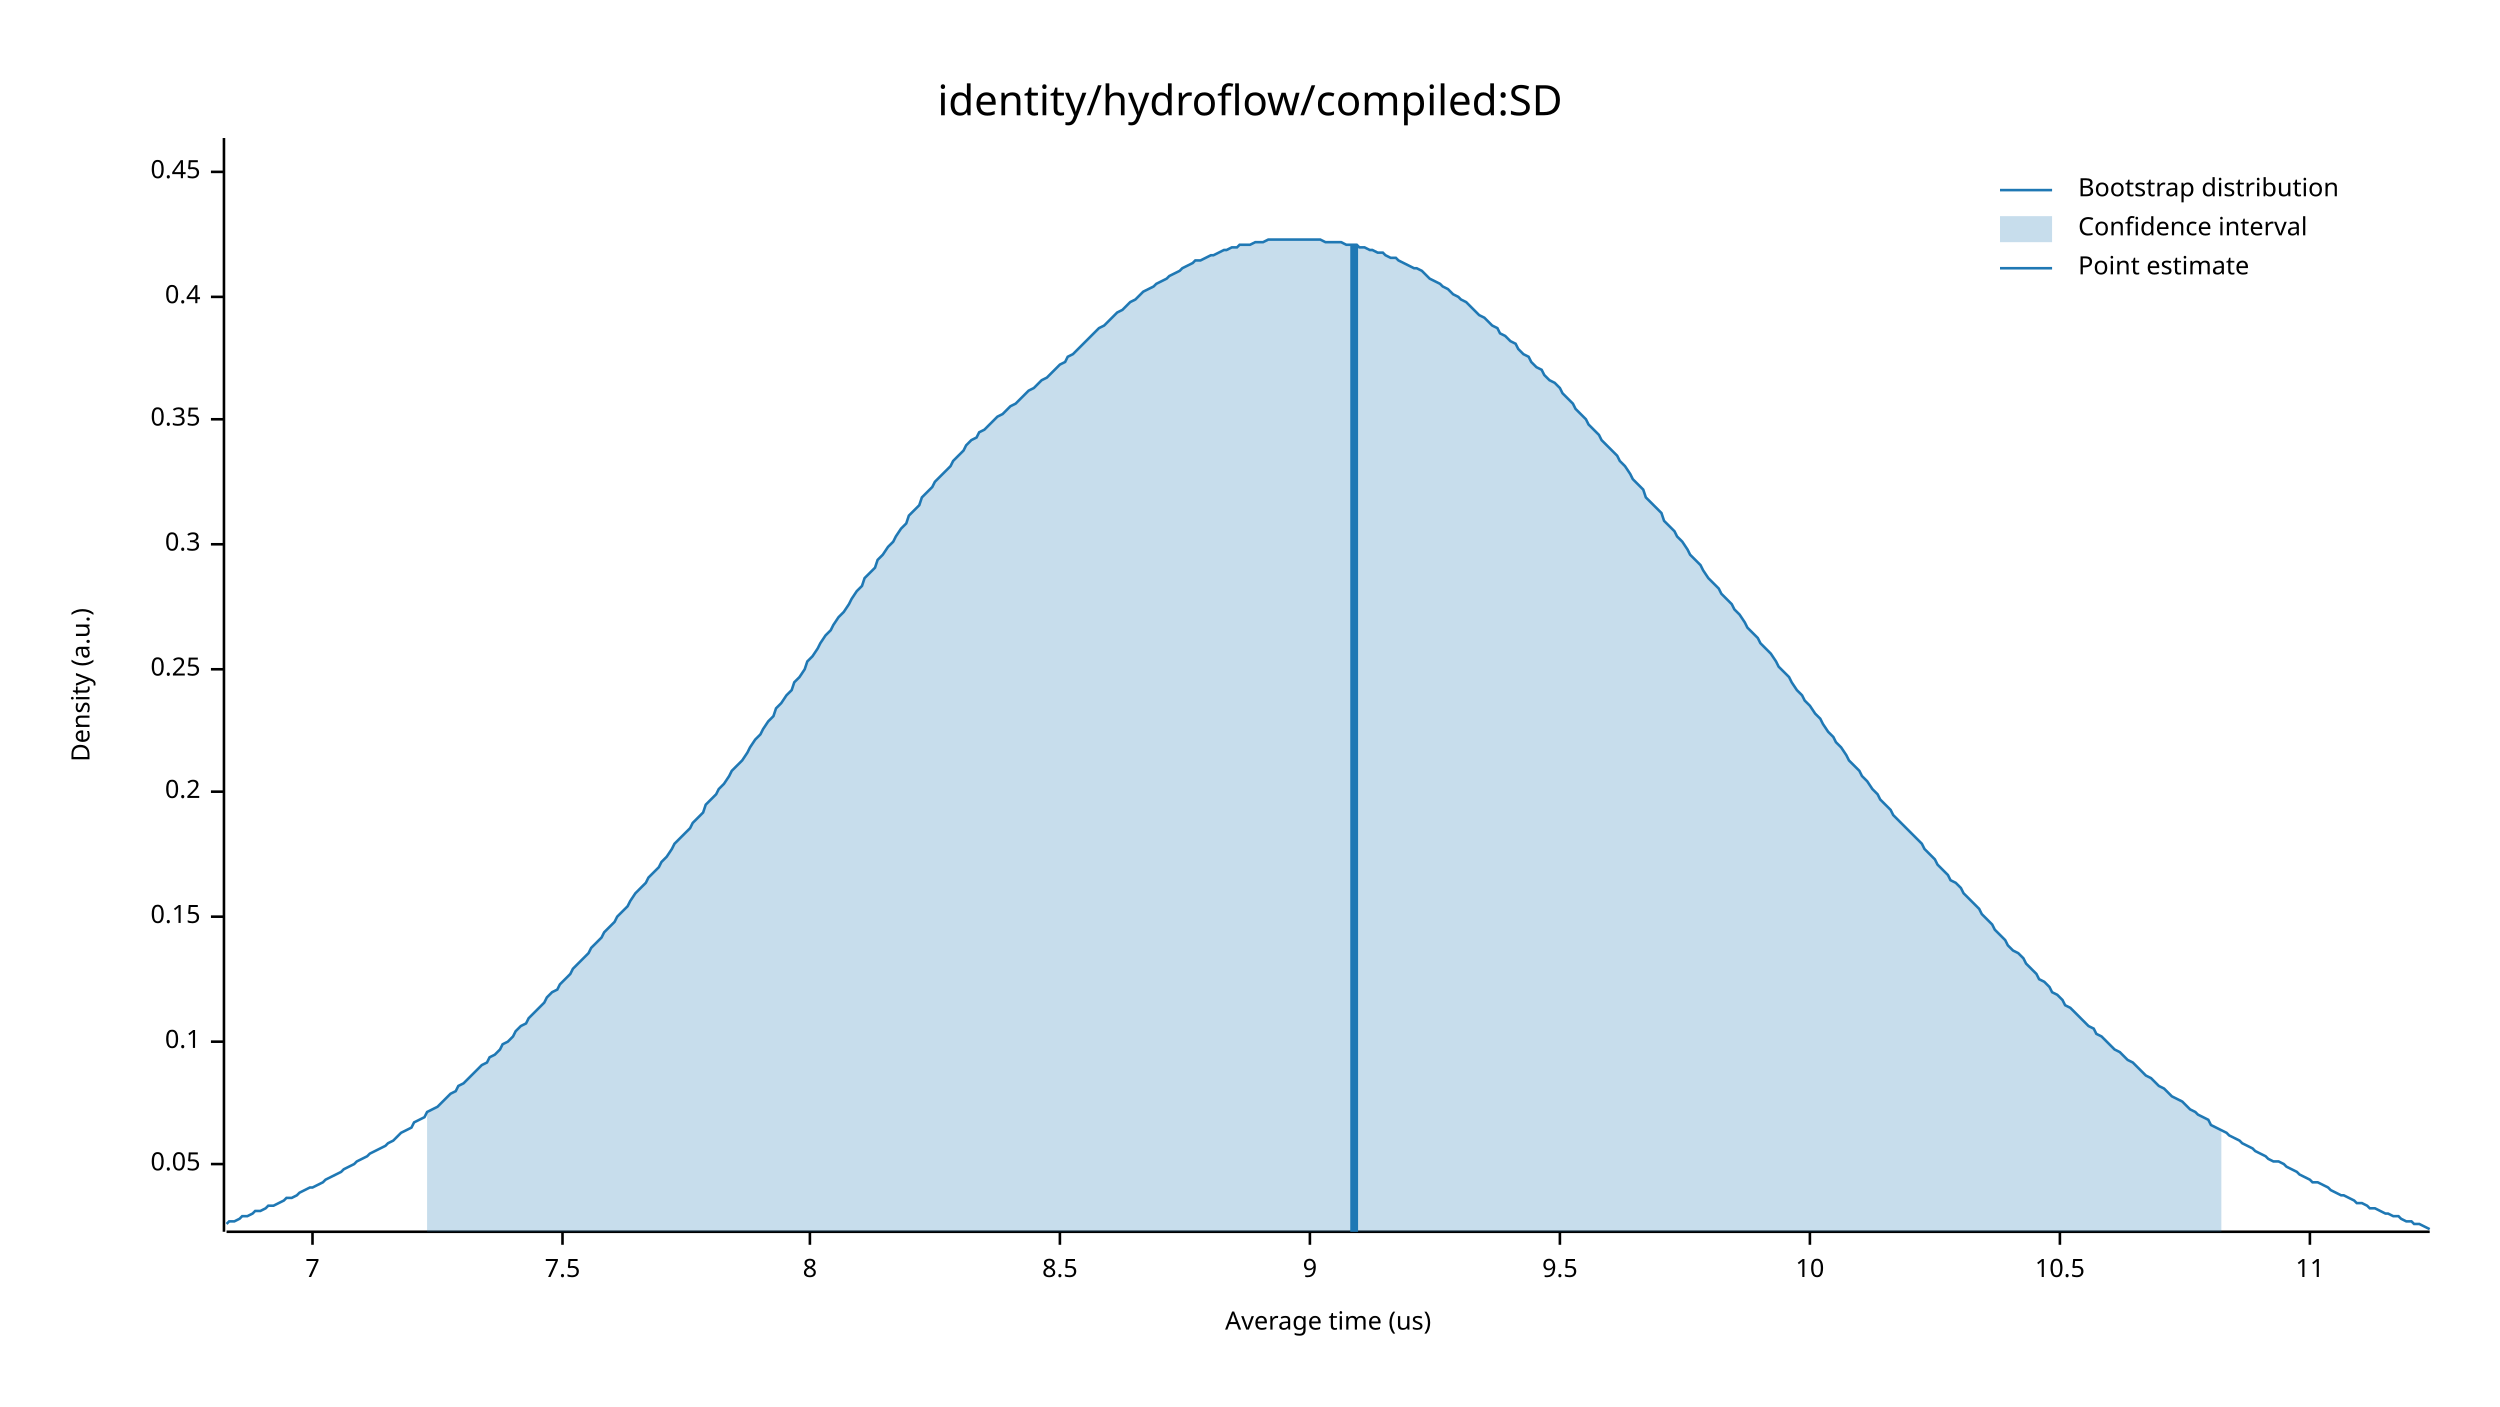
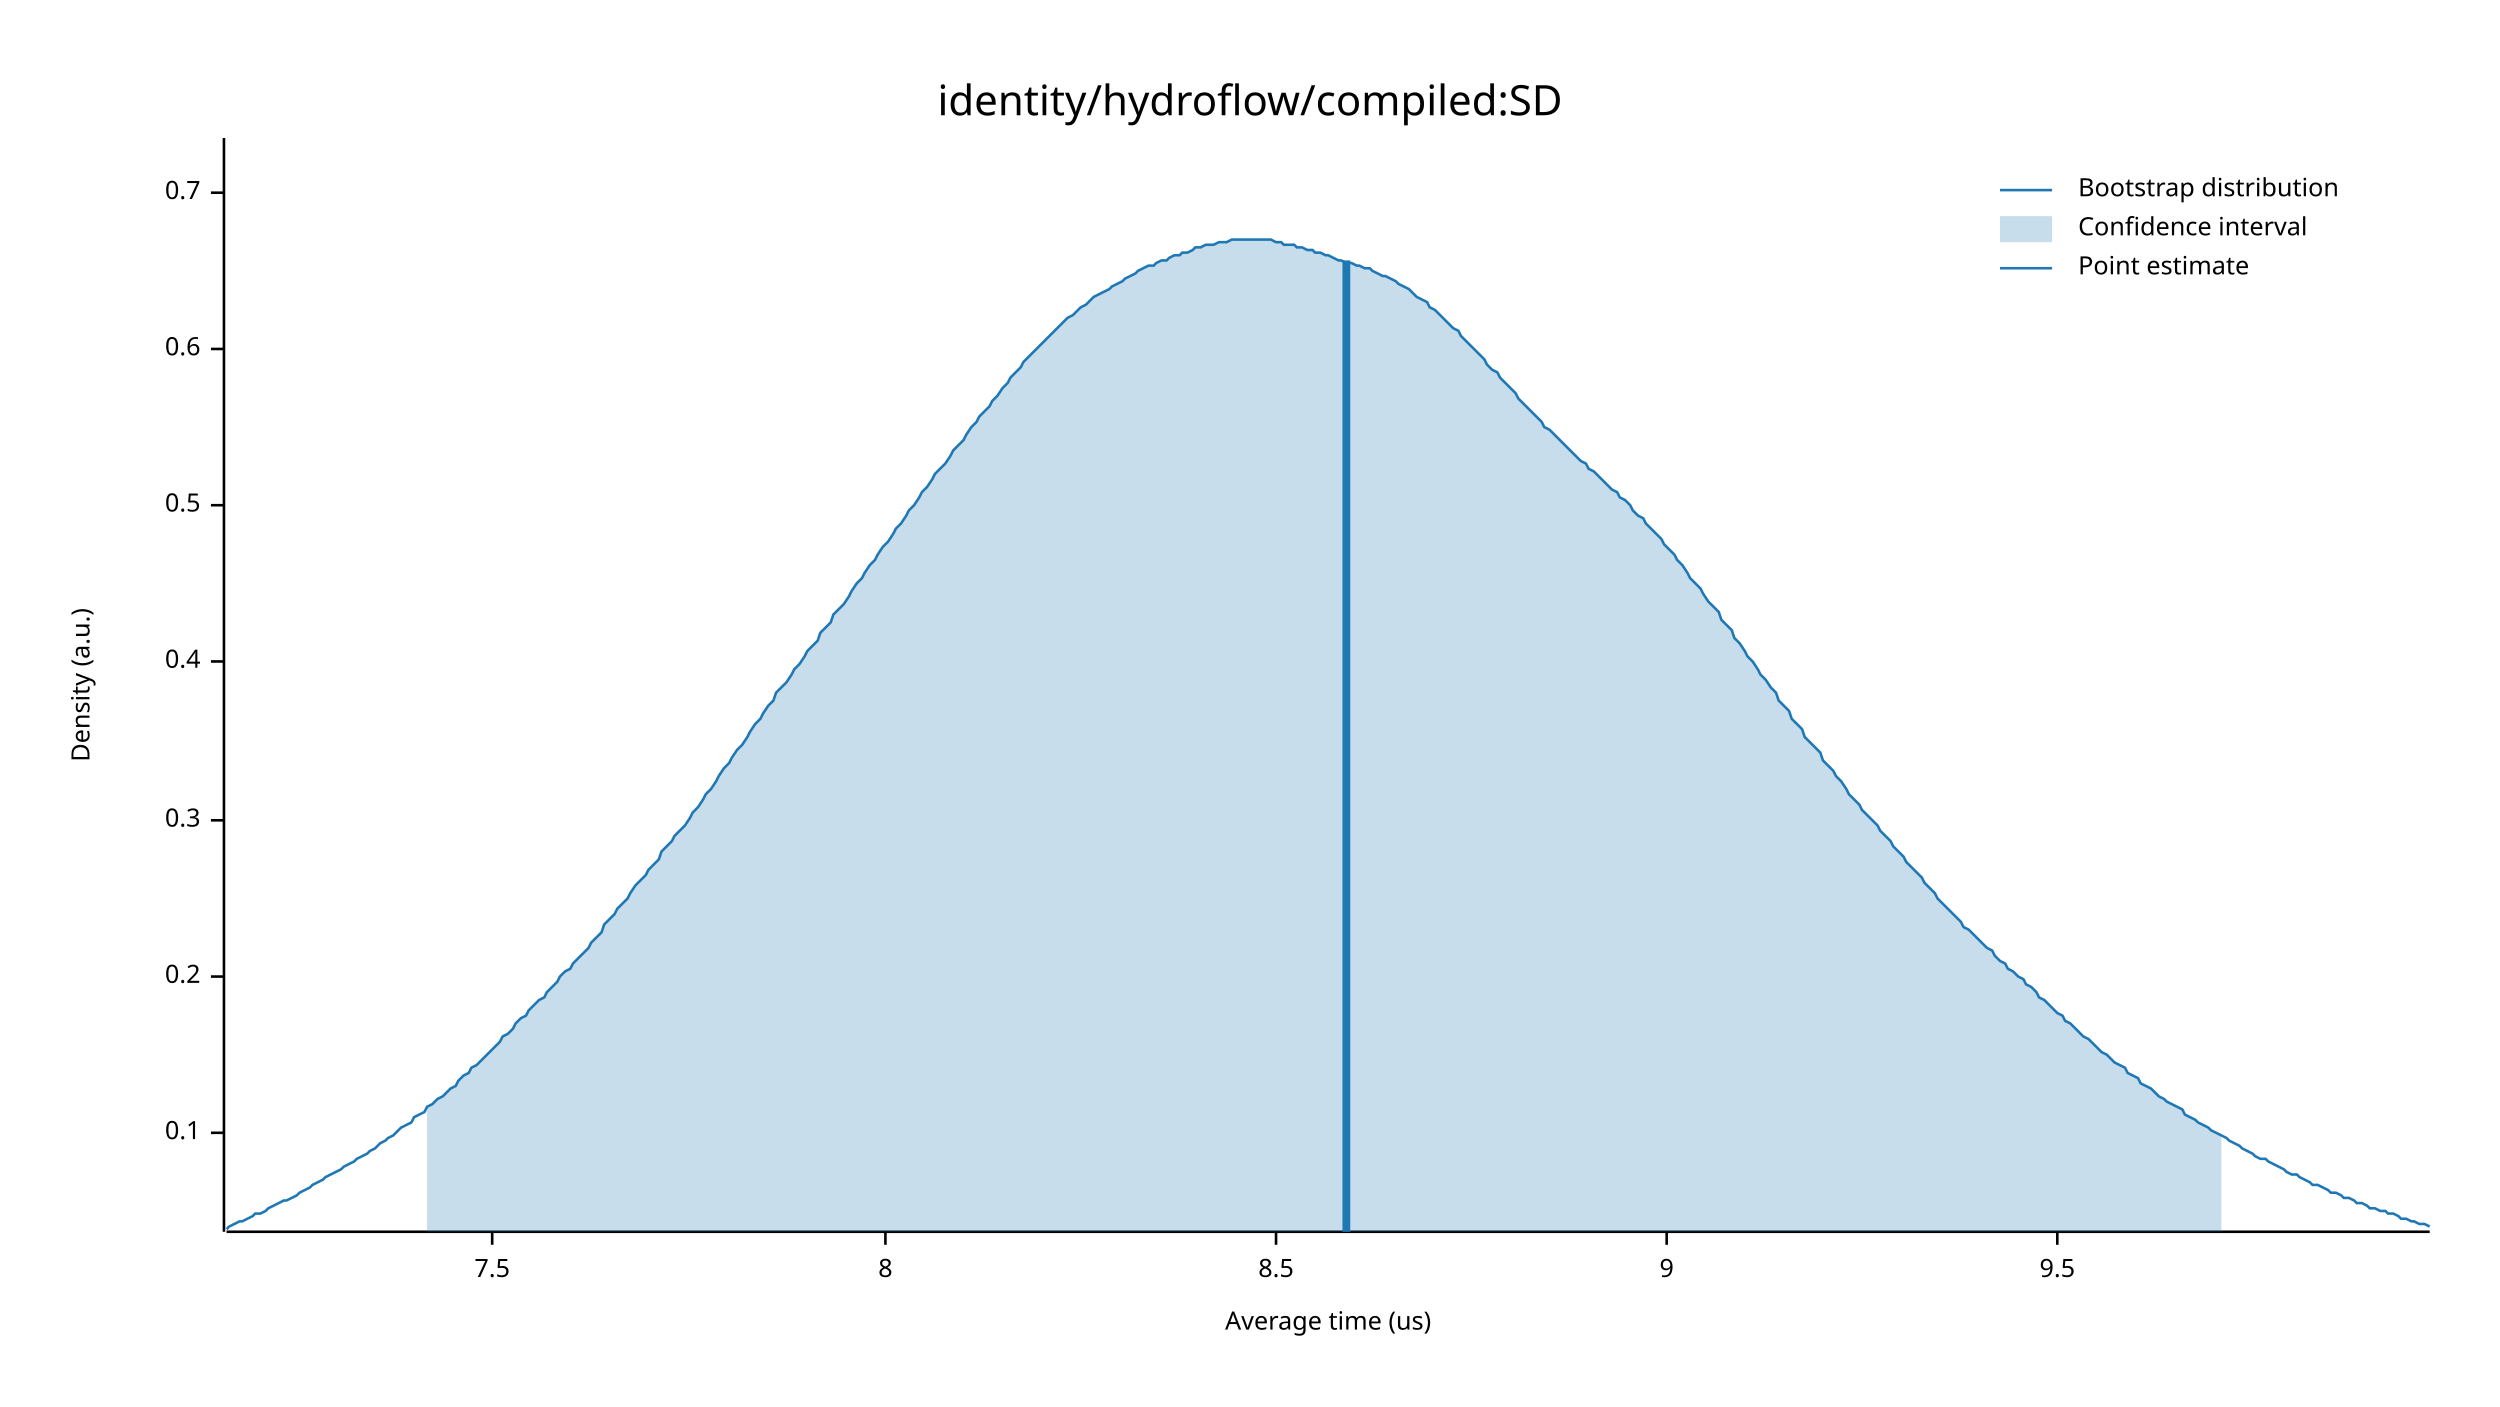
<svg xmlns="http://www.w3.org/2000/svg" width="960" height="540" viewBox="0 0 960 540">
  <text x="480" y="32" dy="0.76em" text-anchor="middle" font-family="sans-serif" font-size="16.129" opacity="1" fill="#000000">
identity/hydroflow/compiled:SD
</text>
  <text x="27" y="263" dy="0.76em" text-anchor="middle" font-family="sans-serif" font-size="9.677" opacity="1" fill="#000000" transform="rotate(270, 27, 263)">
Density (a.u.)
</text>
  <text x="510" y="513" dy="-0.5ex" text-anchor="middle" font-family="sans-serif" font-size="9.677" opacity="1" fill="#000000">
Average time (us)
</text>
  <polyline fill="none" opacity="1" stroke="#000000" stroke-width="1" points="86,53 86,473 " />
-   <text x="77" y="447" dy="0.5ex" text-anchor="end" font-family="sans-serif" font-size="9.677" opacity="1" fill="#000000">
- 0.05
- </text>
-   <polyline fill="none" opacity="1" stroke="#000000" stroke-width="1" points="81,447 86,447 " />
-   <text x="77" y="400" dy="0.5ex" text-anchor="end" font-family="sans-serif" font-size="9.677" opacity="1" fill="#000000">
+   <text x="77" y="435" dy="0.5ex" text-anchor="end" font-family="sans-serif" font-size="9.677" opacity="1" fill="#000000">
0.1
</text>
-   <polyline fill="none" opacity="1" stroke="#000000" stroke-width="1" points="81,400 86,400 " />
-   <text x="77" y="352" dy="0.5ex" text-anchor="end" font-family="sans-serif" font-size="9.677" opacity="1" fill="#000000">
- 0.15
- </text>
-   <polyline fill="none" opacity="1" stroke="#000000" stroke-width="1" points="81,352 86,352 " />
-   <text x="77" y="304" dy="0.5ex" text-anchor="end" font-family="sans-serif" font-size="9.677" opacity="1" fill="#000000">
+   <polyline fill="none" opacity="1" stroke="#000000" stroke-width="1" points="81,435 86,435 " />
+   <text x="77" y="375" dy="0.5ex" text-anchor="end" font-family="sans-serif" font-size="9.677" opacity="1" fill="#000000">
0.2
</text>
-   <polyline fill="none" opacity="1" stroke="#000000" stroke-width="1" points="81,304 86,304 " />
-   <text x="77" y="257" dy="0.5ex" text-anchor="end" font-family="sans-serif" font-size="9.677" opacity="1" fill="#000000">
- 0.25
- </text>
-   <polyline fill="none" opacity="1" stroke="#000000" stroke-width="1" points="81,257 86,257 " />
-   <text x="77" y="209" dy="0.5ex" text-anchor="end" font-family="sans-serif" font-size="9.677" opacity="1" fill="#000000">
+   <polyline fill="none" opacity="1" stroke="#000000" stroke-width="1" points="81,375 86,375 " />
+   <text x="77" y="315" dy="0.5ex" text-anchor="end" font-family="sans-serif" font-size="9.677" opacity="1" fill="#000000">
0.3
</text>
-   <polyline fill="none" opacity="1" stroke="#000000" stroke-width="1" points="81,209 86,209 " />
-   <text x="77" y="161" dy="0.5ex" text-anchor="end" font-family="sans-serif" font-size="9.677" opacity="1" fill="#000000">
- 0.35
- </text>
-   <polyline fill="none" opacity="1" stroke="#000000" stroke-width="1" points="81,161 86,161 " />
-   <text x="77" y="114" dy="0.5ex" text-anchor="end" font-family="sans-serif" font-size="9.677" opacity="1" fill="#000000">
+   <polyline fill="none" opacity="1" stroke="#000000" stroke-width="1" points="81,315 86,315 " />
+   <text x="77" y="254" dy="0.5ex" text-anchor="end" font-family="sans-serif" font-size="9.677" opacity="1" fill="#000000">
0.4
</text>
-   <polyline fill="none" opacity="1" stroke="#000000" stroke-width="1" points="81,114 86,114 " />
-   <text x="77" y="66" dy="0.5ex" text-anchor="end" font-family="sans-serif" font-size="9.677" opacity="1" fill="#000000">
- 0.45
+   <polyline fill="none" opacity="1" stroke="#000000" stroke-width="1" points="81,254 86,254 " />
+   <text x="77" y="194" dy="0.5ex" text-anchor="end" font-family="sans-serif" font-size="9.677" opacity="1" fill="#000000">
+ 0.5
</text>
-   <polyline fill="none" opacity="1" stroke="#000000" stroke-width="1" points="81,66 86,66 " />
+   <polyline fill="none" opacity="1" stroke="#000000" stroke-width="1" points="81,194 86,194 " />
+   <text x="77" y="134" dy="0.5ex" text-anchor="end" font-family="sans-serif" font-size="9.677" opacity="1" fill="#000000">
+ 0.6
+ </text>
+   <polyline fill="none" opacity="1" stroke="#000000" stroke-width="1" points="81,134 86,134 " />
+   <text x="77" y="74" dy="0.5ex" text-anchor="end" font-family="sans-serif" font-size="9.677" opacity="1" fill="#000000">
+ 0.7
+ </text>
+   <polyline fill="none" opacity="1" stroke="#000000" stroke-width="1" points="81,74 86,74 " />
  <polyline fill="none" opacity="1" stroke="#000000" stroke-width="1" points="87,473 933,473 " />
-   <text x="120" y="483" dy="0.76em" text-anchor="middle" font-family="sans-serif" font-size="9.677" opacity="1" fill="#000000">
- 7
- </text>
-   <polyline fill="none" opacity="1" stroke="#000000" stroke-width="1" points="120,473 120,478 " />
-   <text x="216" y="483" dy="0.76em" text-anchor="middle" font-family="sans-serif" font-size="9.677" opacity="1" fill="#000000">
+   <text x="189" y="483" dy="0.76em" text-anchor="middle" font-family="sans-serif" font-size="9.677" opacity="1" fill="#000000">
7.5
</text>
-   <polyline fill="none" opacity="1" stroke="#000000" stroke-width="1" points="216,473 216,478 " />
-   <text x="311" y="483" dy="0.76em" text-anchor="middle" font-family="sans-serif" font-size="9.677" opacity="1" fill="#000000">
+   <polyline fill="none" opacity="1" stroke="#000000" stroke-width="1" points="189,473 189,478 " />
+   <text x="340" y="483" dy="0.76em" text-anchor="middle" font-family="sans-serif" font-size="9.677" opacity="1" fill="#000000">
8
</text>
-   <polyline fill="none" opacity="1" stroke="#000000" stroke-width="1" points="311,473 311,478 " />
-   <text x="407" y="483" dy="0.76em" text-anchor="middle" font-family="sans-serif" font-size="9.677" opacity="1" fill="#000000">
+   <polyline fill="none" opacity="1" stroke="#000000" stroke-width="1" points="340,473 340,478 " />
+   <text x="490" y="483" dy="0.76em" text-anchor="middle" font-family="sans-serif" font-size="9.677" opacity="1" fill="#000000">
8.5
</text>
-   <polyline fill="none" opacity="1" stroke="#000000" stroke-width="1" points="407,473 407,478 " />
-   <text x="503" y="483" dy="0.76em" text-anchor="middle" font-family="sans-serif" font-size="9.677" opacity="1" fill="#000000">
+   <polyline fill="none" opacity="1" stroke="#000000" stroke-width="1" points="490,473 490,478 " />
+   <text x="640" y="483" dy="0.76em" text-anchor="middle" font-family="sans-serif" font-size="9.677" opacity="1" fill="#000000">
9
</text>
-   <polyline fill="none" opacity="1" stroke="#000000" stroke-width="1" points="503,473 503,478 " />
-   <text x="599" y="483" dy="0.76em" text-anchor="middle" font-family="sans-serif" font-size="9.677" opacity="1" fill="#000000">
+   <polyline fill="none" opacity="1" stroke="#000000" stroke-width="1" points="640,473 640,478 " />
+   <text x="790" y="483" dy="0.76em" text-anchor="middle" font-family="sans-serif" font-size="9.677" opacity="1" fill="#000000">
9.5
</text>
-   <polyline fill="none" opacity="1" stroke="#000000" stroke-width="1" points="599,473 599,478 " />
-   <text x="695" y="483" dy="0.76em" text-anchor="middle" font-family="sans-serif" font-size="9.677" opacity="1" fill="#000000">
- 10
- </text>
-   <polyline fill="none" opacity="1" stroke="#000000" stroke-width="1" points="695,473 695,478 " />
-   <text x="791" y="483" dy="0.76em" text-anchor="middle" font-family="sans-serif" font-size="9.677" opacity="1" fill="#000000">
- 10.5
- </text>
-   <polyline fill="none" opacity="1" stroke="#000000" stroke-width="1" points="791,473 791,478 " />
-   <text x="887" y="483" dy="0.76em" text-anchor="middle" font-family="sans-serif" font-size="9.677" opacity="1" fill="#000000">
- 11
- </text>
-   <polyline fill="none" opacity="1" stroke="#000000" stroke-width="1" points="887,473 887,478 " />
-   <polyline fill="none" opacity="1" stroke="#1F78B4" stroke-width="1" points="87,470 88,469 90,469 92,468 93,467 95,467 97,466 98,465 100,465 102,464 103,463 105,463 107,462 109,461 110,460 112,460 114,459 115,458 117,457 119,456 120,456 122,455 124,454 125,453 127,452 129,451 131,450 132,449 134,448 136,447 137,446 139,445 141,444 142,443 144,442 146,441 148,440 149,439 151,438 153,436 154,435 156,434 158,433 159,431 161,430 163,429 164,427 166,426 168,425 170,423 171,422 173,420 175,419 176,417 178,416 180,414 181,413 183,411 185,409 187,408 188,406 190,405 192,403 193,401 195,400 197,398 198,396 200,394 202,393 203,391 205,389 207,387 209,385 210,383 212,381 214,380 215,378 217,376 219,374 220,372 222,370 224,368 226,366 227,364 229,362 231,360 232,358 234,356 236,354 237,352 239,350 241,348 242,346 244,343 246,341 248,339 249,337 251,335 253,333 254,331 256,329 258,326 259,324 261,322 263,320 265,318 266,316 268,314 270,312 271,309 273,307 275,305 276,303 278,301 280,298 281,296 283,294 285,292 287,289 288,287 290,284 292,282 293,280 295,277 297,275 298,272 300,270 302,267 304,265 305,262 307,260 309,257 310,254 312,252 314,249 315,247 317,244 319,242 320,240 322,237 324,235 326,232 327,230 329,227 331,225 332,222 334,220 336,218 337,215 339,213 341,210 343,208 344,206 346,203 348,201 349,198 351,196 353,194 354,191 356,189 358,187 359,185 361,183 363,181 365,179 366,177 368,175 370,173 371,171 373,169 375,168 376,166 378,165 380,163 381,162 383,160 385,159 387,157 388,156 390,155 392,153 393,152 395,150 397,149 398,148 400,146 402,145 404,143 405,142 407,140 409,139 410,137 412,136 414,134 415,133 417,131 419,129 420,128 422,126 424,125 426,123 427,122 429,120 431,119 432,118 434,116 436,115 437,114 439,112 441,111 443,110 444,109 446,108 448,107 449,106 451,105 453,104 454,103 456,102 458,101 459,100 461,100 463,99 465,98 466,98 468,97 470,96 471,96 473,95 475,95 476,94 478,94 480,94 482,93 483,93 485,93 487,92 488,92 490,92 492,92 493,92 495,92 497,92 498,92 500,92 502,92 504,92 505,92 507,92 509,93 510,93 512,93 514,93 515,93 517,94 519,94 521,94 522,95 524,95 526,96 527,96 529,97 531,97 532,98 534,99 536,99 537,100 539,101 541,102 543,103 544,103 546,104 548,106 549,107 551,108 553,109 554,110 556,111 558,113 560,114 561,115 563,116 565,118 566,119 568,121 570,122 571,123 573,125 575,126 576,128 578,129 580,131 582,132 583,134 585,136 587,137 588,139 590,141 592,142 593,144 595,146 597,147 599,149 600,151 602,153 604,155 605,157 607,159 609,161 610,163 612,165 614,167 615,169 617,171 619,173 621,175 622,177 624,179 626,182 627,184 629,186 631,188 632,191 634,193 636,195 638,197 639,200 641,202 643,204 644,206 646,208 648,211 649,213 651,215 653,217 654,219 656,222 658,224 660,226 661,228 663,230 665,232 666,234 668,236 670,239 671,241 673,243 675,245 676,247 678,249 680,251 682,254 683,256 685,258 687,260 688,262 690,265 692,267 693,269 695,271 697,274 699,276 700,278 702,281 704,283 705,285 707,287 709,290 710,292 712,294 714,296 715,298 717,300 719,303 721,305 722,307 724,309 726,311 727,313 729,315 731,317 732,318 734,320 736,322 738,324 739,326 741,328 743,330 744,332 746,334 748,336 749,338 751,339 753,341 754,343 756,345 758,347 760,349 761,351 763,353 765,355 766,357 768,359 770,361 771,363 773,365 775,366 777,368 778,370 780,372 782,374 783,376 785,377 787,379 788,381 790,382 792,384 793,386 795,387 797,389 799,391 800,392 802,394 804,395 805,397 807,398 809,400 810,401 812,403 814,404 816,406 817,407 819,408 821,410 822,411 824,413 826,414 827,415 829,417 831,418 832,419 834,421 836,422 838,423 839,424 841,426 843,427 844,428 846,429 848,430 849,432 851,433 853,434 855,435 856,436 858,437 860,438 861,439 863,440 865,441 866,442 868,443 870,444 871,445 873,446 875,446 877,447 878,448 880,449 882,450 883,451 885,452 887,453 888,454 890,454 892,455 894,456 895,457 897,458 899,459 900,459 902,460 904,461 905,462 907,462 909,463 910,464 912,464 914,465 916,466 917,466 919,467 921,467 922,468 924,469 926,469 927,470 929,470 931,471 933,472 " />
-   <polygon opacity="0.25" fill="#1F78B4" points="164,427 166,426 168,425 170,423 171,422 173,420 175,419 176,417 178,416 180,414 181,413 183,411 185,409 187,408 188,406 190,405 192,403 193,401 195,400 197,398 198,396 200,394 202,393 203,391 205,389 207,387 209,385 210,383 212,381 214,380 215,378 217,376 219,374 220,372 222,370 224,368 226,366 227,364 229,362 231,360 232,358 234,356 236,354 237,352 239,350 241,348 242,346 244,343 246,341 248,339 249,337 251,335 253,333 254,331 256,329 258,326 259,324 261,322 263,320 265,318 266,316 268,314 270,312 271,309 273,307 275,305 276,303 278,301 280,298 281,296 283,294 285,292 287,289 288,287 290,284 292,282 293,280 295,277 297,275 298,272 300,270 302,267 304,265 305,262 307,260 309,257 310,254 312,252 314,249 315,247 317,244 319,242 320,240 322,237 324,235 326,232 327,230 329,227 331,225 332,222 334,220 336,218 337,215 339,213 341,210 343,208 344,206 346,203 348,201 349,198 351,196 353,194 354,191 356,189 358,187 359,185 361,183 363,181 365,179 366,177 368,175 370,173 371,171 373,169 375,168 376,166 378,165 380,163 381,162 383,160 385,159 387,157 388,156 390,155 392,153 393,152 395,150 397,149 398,148 400,146 402,145 404,143 405,142 407,140 409,139 410,137 412,136 414,134 415,133 417,131 419,129 420,128 422,126 424,125 426,123 427,122 429,120 431,119 432,118 434,116 436,115 437,114 439,112 441,111 443,110 444,109 446,108 448,107 449,106 451,105 453,104 454,103 456,102 458,101 459,100 461,100 463,99 465,98 466,98 468,97 470,96 471,96 473,95 475,95 476,94 478,94 480,94 482,93 483,93 485,93 487,92 488,92 490,92 492,92 493,92 495,92 497,92 498,92 500,92 502,92 504,92 505,92 507,92 509,93 510,93 512,93 514,93 515,93 517,94 519,94 521,94 522,95 524,95 526,96 527,96 529,97 531,97 532,98 534,99 536,99 537,100 539,101 541,102 543,103 544,103 546,104 548,106 549,107 551,108 553,109 554,110 556,111 558,113 560,114 561,115 563,116 565,118 566,119 568,121 570,122 571,123 573,125 575,126 576,128 578,129 580,131 582,132 583,134 585,136 587,137 588,139 590,141 592,142 593,144 595,146 597,147 599,149 600,151 602,153 604,155 605,157 607,159 609,161 610,163 612,165 614,167 615,169 617,171 619,173 621,175 622,177 624,179 626,182 627,184 629,186 631,188 632,191 634,193 636,195 638,197 639,200 641,202 643,204 644,206 646,208 648,211 649,213 651,215 653,217 654,219 656,222 658,224 660,226 661,228 663,230 665,232 666,234 668,236 670,239 671,241 673,243 675,245 676,247 678,249 680,251 682,254 683,256 685,258 687,260 688,262 690,265 692,267 693,269 695,271 697,274 699,276 700,278 702,281 704,283 705,285 707,287 709,290 710,292 712,294 714,296 715,298 717,300 719,303 721,305 722,307 724,309 726,311 727,313 729,315 731,317 732,318 734,320 736,322 738,324 739,326 741,328 743,330 744,332 746,334 748,336 749,338 751,339 753,341 754,343 756,345 758,347 760,349 761,351 763,353 765,355 766,357 768,359 770,361 771,363 773,365 775,366 777,368 778,370 780,372 782,374 783,376 785,377 787,379 788,381 790,382 792,384 793,386 795,387 797,389 799,391 800,392 802,394 804,395 805,397 807,398 809,400 810,401 812,403 814,404 816,406 817,407 819,408 821,410 822,411 824,413 826,414 827,415 829,417 831,418 832,419 834,421 836,422 838,423 839,424 841,426 843,427 844,428 846,429 848,430 849,432 851,433 853,434 853,473 164,473 " />
-   <polyline fill="none" opacity="1" stroke="#1F78B4" stroke-width="3" points="520,473 520,94 " />
+   <polyline fill="none" opacity="1" stroke="#000000" stroke-width="1" points="790,473 790,478 " />
+   <polyline fill="none" opacity="1" stroke="#1F78B4" stroke-width="1" points="87,472 88,471 90,470 92,469 93,469 95,468 97,467 98,466 100,466 102,465 103,464 105,463 107,462 109,461 110,461 112,460 114,459 115,458 117,457 119,456 120,455 122,454 124,453 125,452 127,451 129,450 131,449 132,448 134,447 136,446 137,445 139,444 141,443 142,442 144,441 146,439 148,438 149,437 151,436 153,434 154,433 156,432 158,431 159,429 161,428 163,427 164,425 166,424 168,422 170,421 171,420 173,418 175,417 176,415 178,413 180,412 181,410 183,409 185,407 187,405 188,404 190,402 192,400 193,398 195,397 197,395 198,393 200,391 202,390 203,388 205,386 207,384 209,383 210,381 212,379 214,377 215,375 217,373 219,372 220,370 222,368 224,366 226,364 227,362 229,360 231,358 232,355 234,353 236,351 237,349 239,347 241,345 242,343 244,340 246,338 248,336 249,334 251,332 253,330 254,327 256,325 258,323 259,321 261,319 263,317 265,314 266,312 268,310 270,307 271,305 273,303 275,300 276,298 278,295 280,293 281,291 283,288 285,286 287,283 288,281 290,278 292,276 293,274 295,271 297,269 298,266 300,264 302,262 304,259 305,257 307,255 309,252 310,250 312,248 314,246 315,243 317,241 319,239 320,236 322,234 324,232 326,229 327,227 329,224 331,222 332,220 334,217 336,215 337,213 339,210 341,208 343,205 344,203 346,201 348,198 349,196 351,194 353,191 354,189 356,187 358,184 359,182 361,180 363,178 365,175 366,173 368,171 370,169 371,167 373,164 375,162 376,160 378,158 380,156 381,154 383,152 385,149 387,147 388,145 390,143 392,141 393,139 395,137 397,135 398,134 400,132 402,130 404,128 405,127 407,125 409,123 410,122 412,121 414,119 415,118 417,117 419,115 420,114 422,113 424,112 426,111 427,110 429,109 431,108 432,107 434,106 436,105 437,104 439,103 441,102 443,102 444,101 446,100 448,100 449,99 451,98 453,98 454,97 456,97 458,96 459,95 461,95 463,94 465,94 466,94 468,93 470,93 471,93 473,92 475,92 476,92 478,92 480,92 482,92 483,92 485,92 487,92 488,92 490,93 492,93 493,94 495,94 497,94 498,95 500,95 502,96 504,96 505,97 507,97 509,98 510,98 512,99 514,100 515,100 517,101 519,101 521,102 522,102 524,103 526,103 527,104 529,105 531,106 532,106 534,107 536,108 537,109 539,110 541,111 543,113 544,114 546,115 548,116 549,118 551,119 553,121 554,122 556,124 558,126 560,127 561,129 563,131 565,133 566,134 568,136 570,138 571,140 573,142 575,143 576,145 578,147 580,149 582,151 583,153 585,155 587,157 588,158 590,160 592,162 593,164 595,165 597,167 599,169 600,170 602,172 604,174 605,175 607,177 609,178 610,180 612,181 614,183 615,184 617,186 619,188 621,189 622,191 624,192 626,194 627,196 629,198 631,199 632,201 634,203 636,205 638,207 639,209 641,211 643,213 644,215 646,217 648,220 649,222 651,224 653,226 654,228 656,231 658,233 660,235 661,238 663,240 665,242 666,245 668,247 670,250 671,252 673,254 675,257 676,259 678,261 680,264 682,266 683,269 685,271 687,273 688,276 690,278 692,280 693,283 695,285 697,287 699,289 700,292 702,294 704,296 705,298 707,300 709,303 710,305 712,307 714,309 715,311 717,313 719,315 721,317 722,319 724,321 726,323 727,325 729,327 731,329 732,331 734,333 736,335 738,337 739,339 741,341 743,343 744,345 746,347 748,349 749,350 751,352 753,354 754,356 756,357 758,359 760,361 761,362 763,364 765,365 766,367 768,369 770,370 771,372 773,373 775,375 777,376 778,378 780,379 782,381 783,383 785,384 787,386 788,387 790,389 792,390 793,392 795,393 797,395 799,397 800,398 802,399 804,401 805,402 807,404 809,405 810,406 812,408 814,409 816,410 817,412 819,413 821,414 822,416 824,417 826,418 827,419 829,421 831,422 832,423 834,424 836,425 838,426 839,428 841,429 843,430 844,431 846,432 848,433 849,434 851,435 853,436 855,437 856,438 858,439 860,440 861,441 863,442 865,443 866,444 868,445 870,445 871,446 873,447 875,448 877,449 878,450 880,451 882,451 883,452 885,453 887,454 888,455 890,455 892,456 894,457 895,458 897,458 899,459 900,460 902,460 904,461 905,462 907,462 909,463 910,464 912,464 914,465 916,465 917,466 919,466 921,467 922,468 924,468 926,469 927,469 929,470 931,470 933,471 " />
+   <polygon opacity="0.25" fill="#1F78B4" points="164,425 166,424 168,422 170,421 171,420 173,418 175,417 176,415 178,413 180,412 181,410 183,409 185,407 187,405 188,404 190,402 192,400 193,398 195,397 197,395 198,393 200,391 202,390 203,388 205,386 207,384 209,383 210,381 212,379 214,377 215,375 217,373 219,372 220,370 222,368 224,366 226,364 227,362 229,360 231,358 232,355 234,353 236,351 237,349 239,347 241,345 242,343 244,340 246,338 248,336 249,334 251,332 253,330 254,327 256,325 258,323 259,321 261,319 263,317 265,314 266,312 268,310 270,307 271,305 273,303 275,300 276,298 278,295 280,293 281,291 283,288 285,286 287,283 288,281 290,278 292,276 293,274 295,271 297,269 298,266 300,264 302,262 304,259 305,257 307,255 309,252 310,250 312,248 314,246 315,243 317,241 319,239 320,236 322,234 324,232 326,229 327,227 329,224 331,222 332,220 334,217 336,215 337,213 339,210 341,208 343,205 344,203 346,201 348,198 349,196 351,194 353,191 354,189 356,187 358,184 359,182 361,180 363,178 365,175 366,173 368,171 370,169 371,167 373,164 375,162 376,160 378,158 380,156 381,154 383,152 385,149 387,147 388,145 390,143 392,141 393,139 395,137 397,135 398,134 400,132 402,130 404,128 405,127 407,125 409,123 410,122 412,121 414,119 415,118 417,117 419,115 420,114 422,113 424,112 426,111 427,110 429,109 431,108 432,107 434,106 436,105 437,104 439,103 441,102 443,102 444,101 446,100 448,100 449,99 451,98 453,98 454,97 456,97 458,96 459,95 461,95 463,94 465,94 466,94 468,93 470,93 471,93 473,92 475,92 476,92 478,92 480,92 482,92 483,92 485,92 487,92 488,92 490,93 492,93 493,94 495,94 497,94 498,95 500,95 502,96 504,96 505,97 507,97 509,98 510,98 512,99 514,100 515,100 517,101 519,101 521,102 522,102 524,103 526,103 527,104 529,105 531,106 532,106 534,107 536,108 537,109 539,110 541,111 543,113 544,114 546,115 548,116 549,118 551,119 553,121 554,122 556,124 558,126 560,127 561,129 563,131 565,133 566,134 568,136 570,138 571,140 573,142 575,143 576,145 578,147 580,149 582,151 583,153 585,155 587,157 588,158 590,160 592,162 593,164 595,165 597,167 599,169 600,170 602,172 604,174 605,175 607,177 609,178 610,180 612,181 614,183 615,184 617,186 619,188 621,189 622,191 624,192 626,194 627,196 629,198 631,199 632,201 634,203 636,205 638,207 639,209 641,211 643,213 644,215 646,217 648,220 649,222 651,224 653,226 654,228 656,231 658,233 660,235 661,238 663,240 665,242 666,245 668,247 670,250 671,252 673,254 675,257 676,259 678,261 680,264 682,266 683,269 685,271 687,273 688,276 690,278 692,280 693,283 695,285 697,287 699,289 700,292 702,294 704,296 705,298 707,300 709,303 710,305 712,307 714,309 715,311 717,313 719,315 721,317 722,319 724,321 726,323 727,325 729,327 731,329 732,331 734,333 736,335 738,337 739,339 741,341 743,343 744,345 746,347 748,349 749,350 751,352 753,354 754,356 756,357 758,359 760,361 761,362 763,364 765,365 766,367 768,369 770,370 771,372 773,373 775,375 777,376 778,378 780,379 782,381 783,383 785,384 787,386 788,387 790,389 792,390 793,392 795,393 797,395 799,397 800,398 802,399 804,401 805,402 807,404 809,405 810,406 812,408 814,409 816,410 817,412 819,413 821,414 822,416 824,417 826,418 827,419 829,421 831,422 832,423 834,424 836,425 838,426 839,428 841,429 843,430 844,431 846,432 848,433 849,434 851,435 853,436 853,473 164,473 " />
+   <polyline fill="none" opacity="1" stroke="#1F78B4" stroke-width="3" points="517,473 517,100 " />
  <text x="798" y="68" dy="0.76em" text-anchor="start" font-family="sans-serif" font-size="9.677" opacity="1" fill="#000000">
Bootstrap distribution
</text>
  <text x="798" y="83" dy="0.76em" text-anchor="start" font-family="sans-serif" font-size="9.677" opacity="1" fill="#000000">
Confidence interval
</text>
  <text x="798" y="98" dy="0.76em" text-anchor="start" font-family="sans-serif" font-size="9.677" opacity="1" fill="#000000">
Point estimate
</text>
  <polyline fill="none" opacity="1" stroke="#1F78B4" stroke-width="1" points="768,73 788,73 " />
  <rect x="768" y="83" width="20" height="10" opacity="0.25" fill="#1F78B4" stroke="none" />
  <polyline fill="none" opacity="1" stroke="#1F78B4" stroke-width="1" points="768,103 788,103 " />
</svg>
